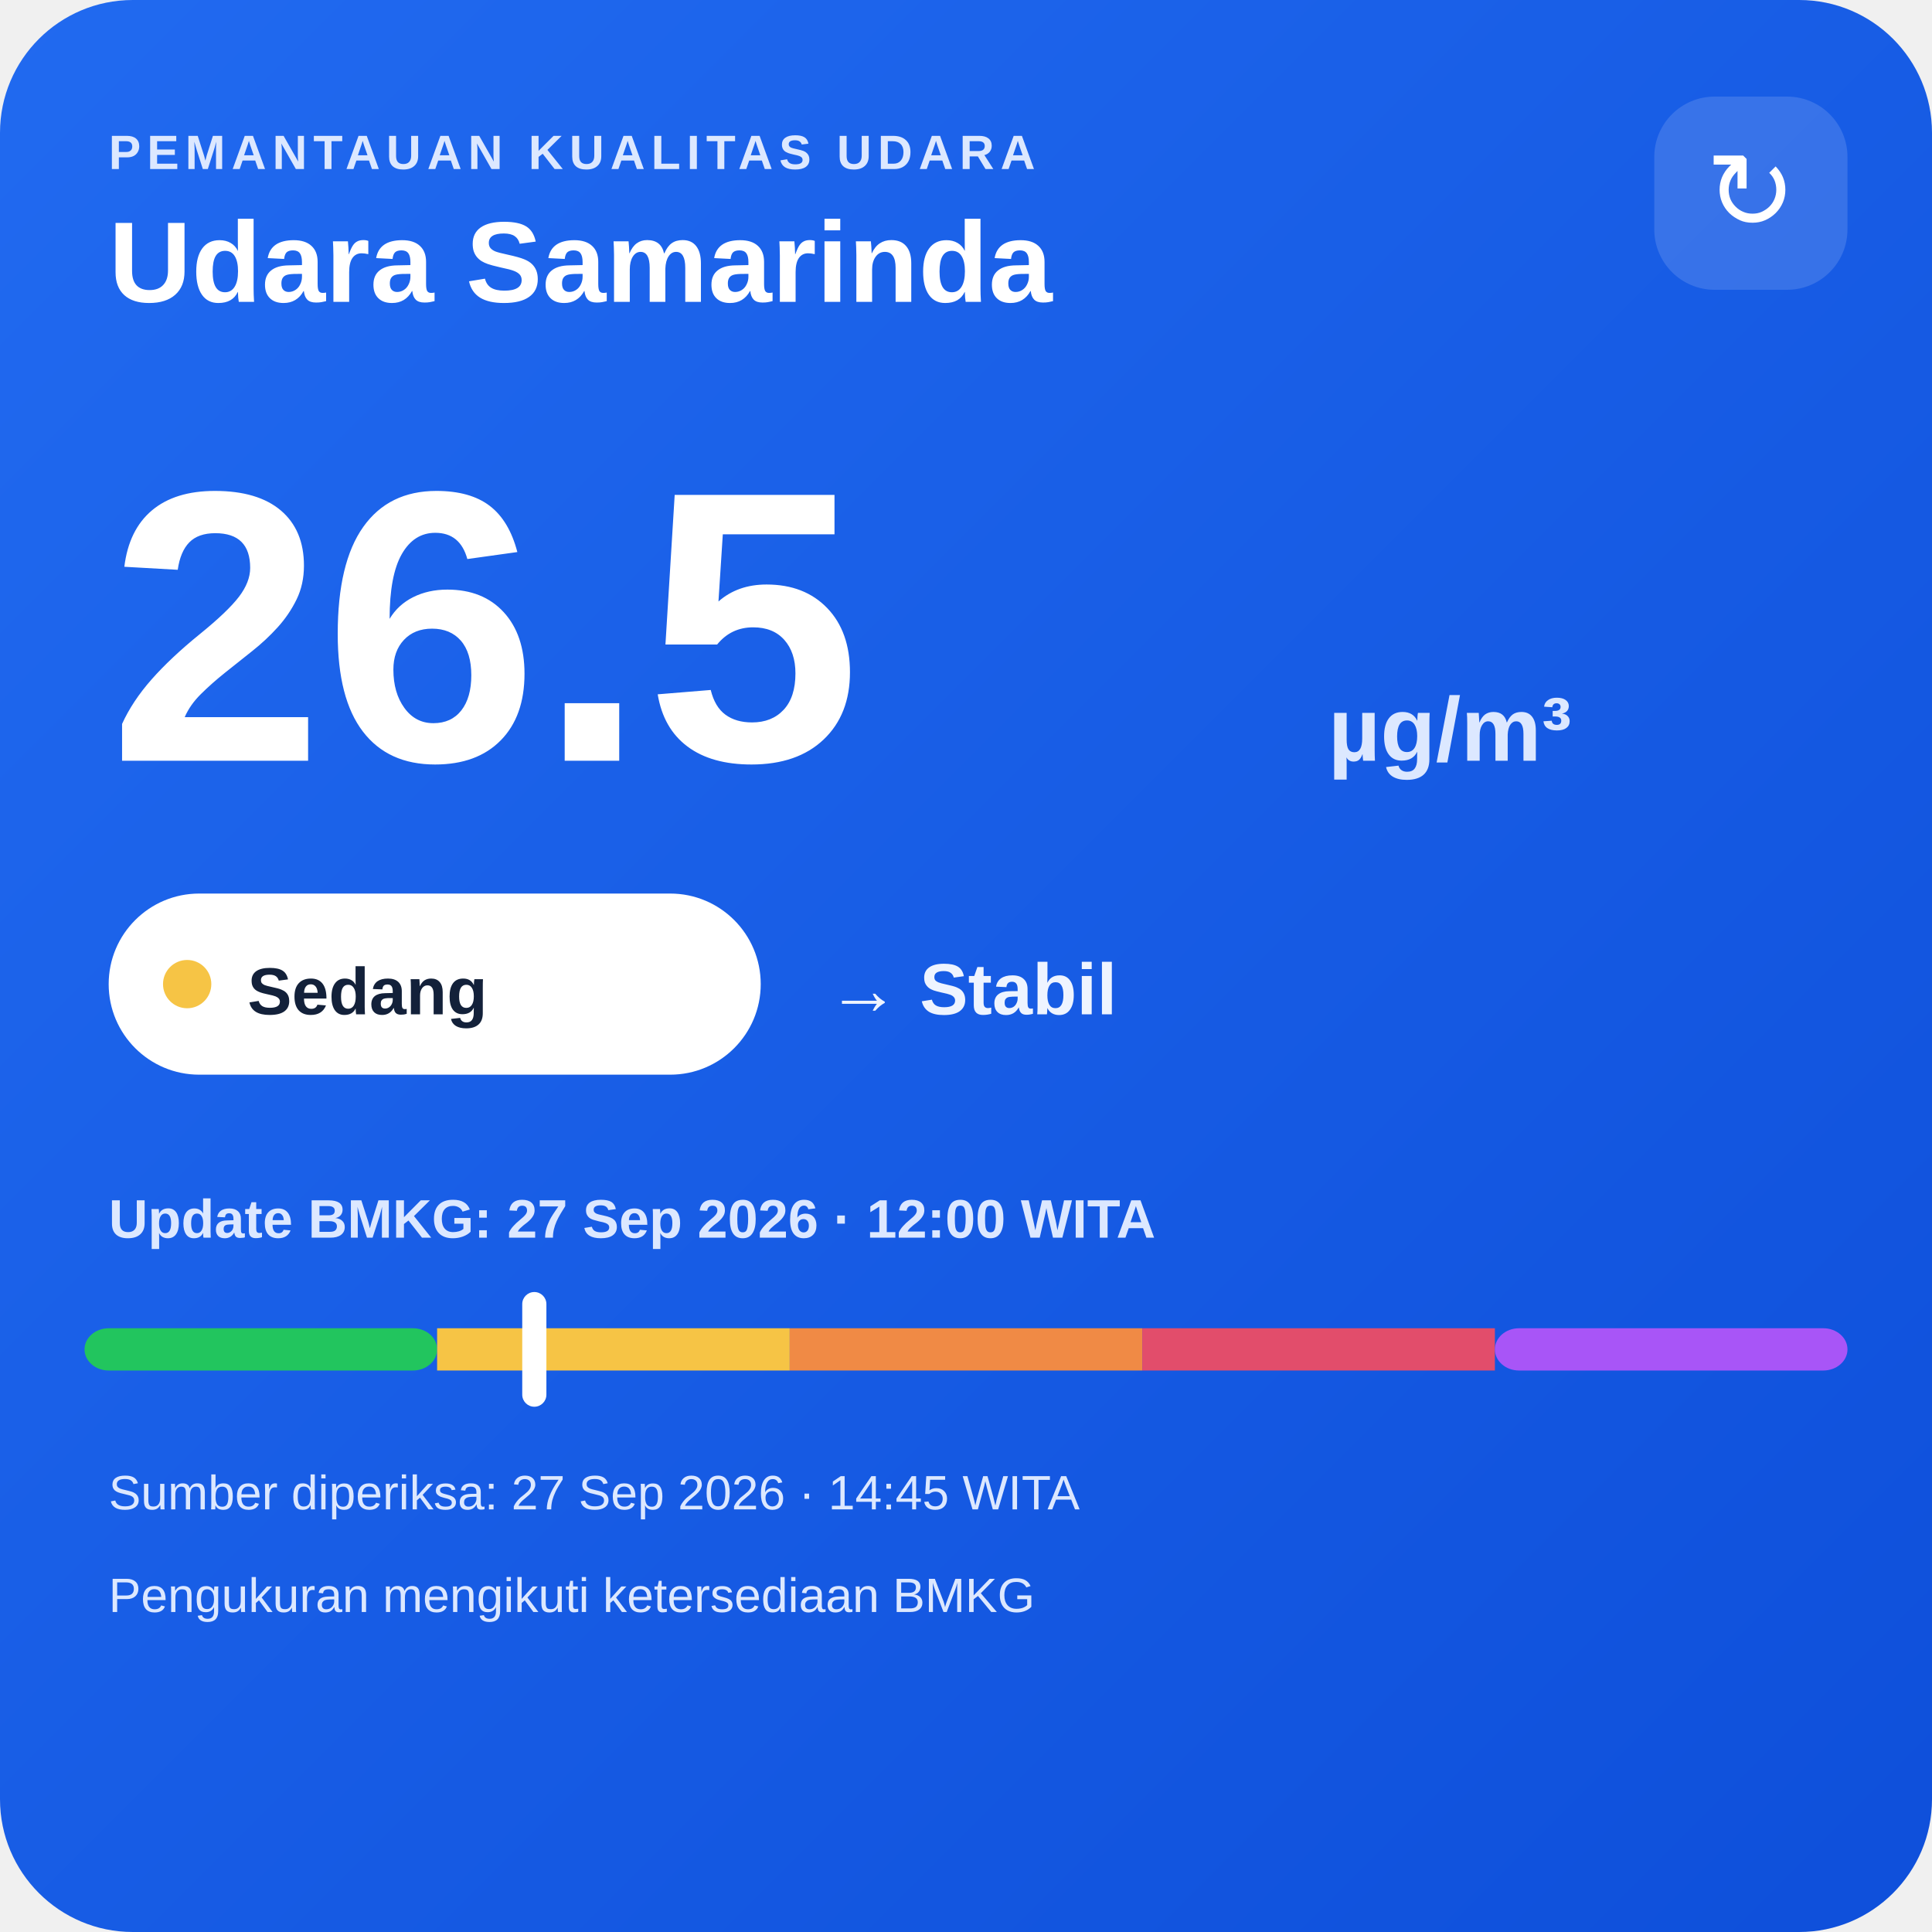
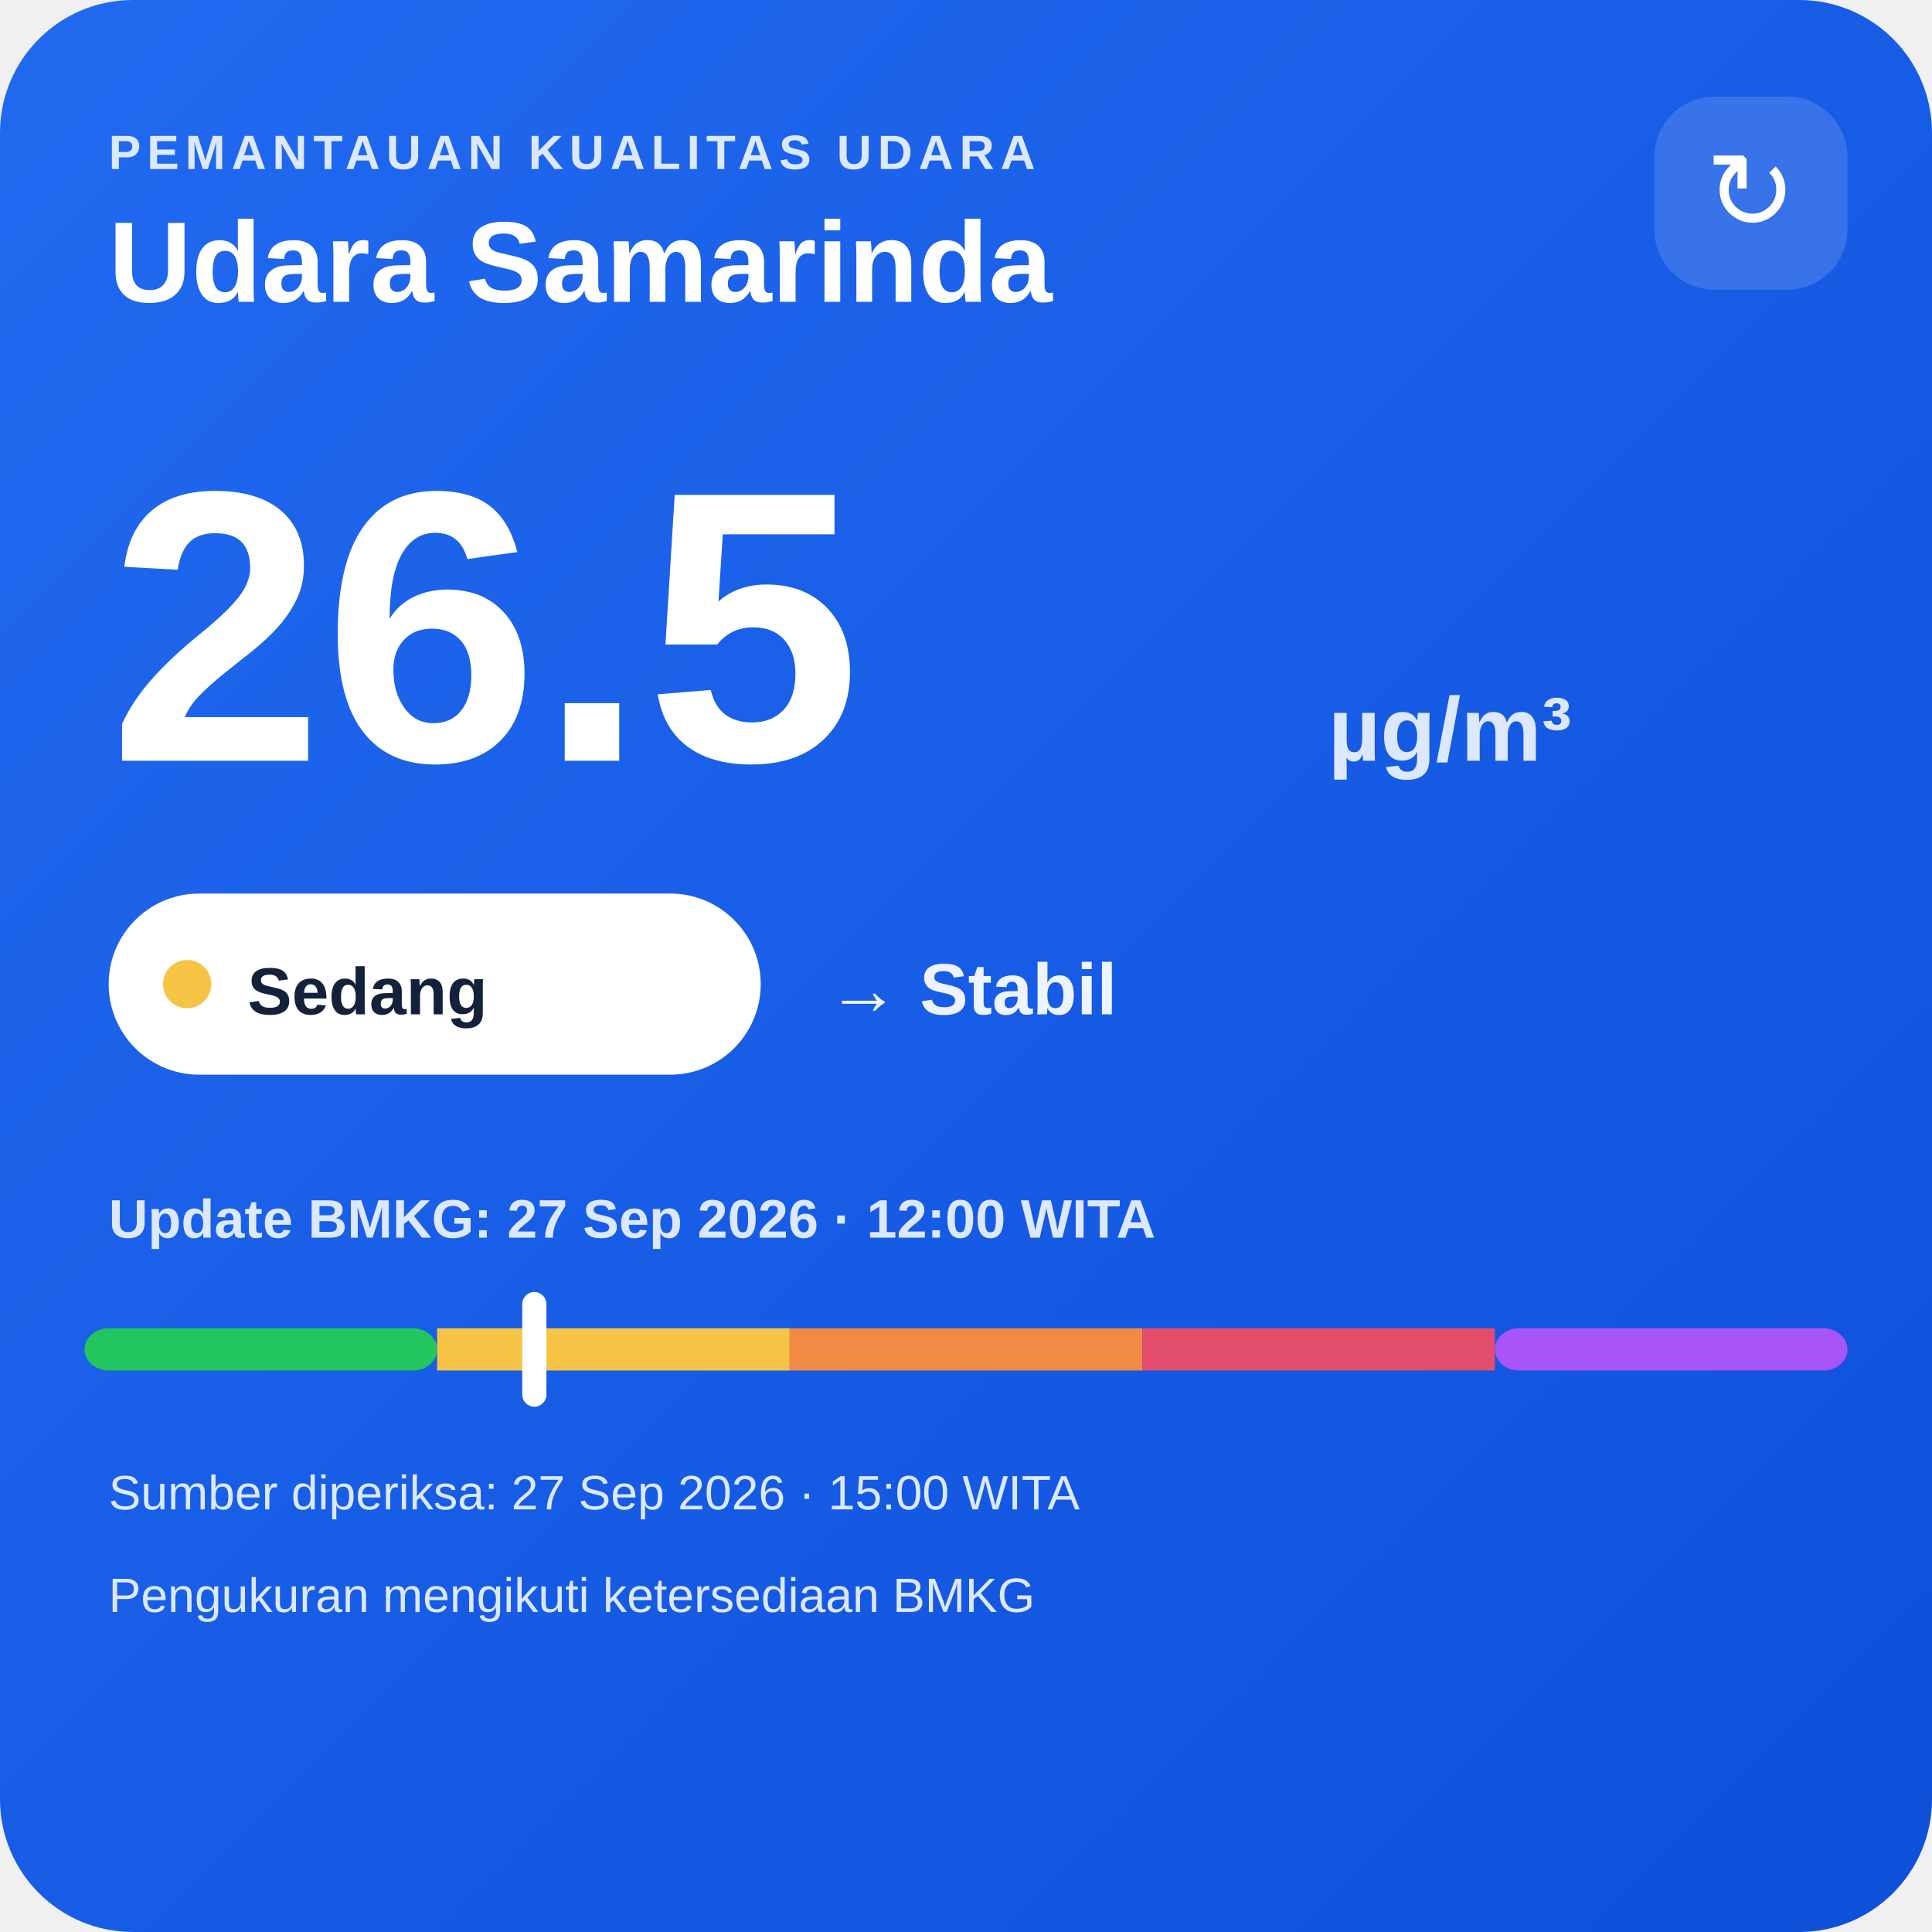
<svg xmlns="http://www.w3.org/2000/svg" width="320" height="320" viewBox="0 0 320 320">
  <defs>
    <linearGradient id="bg" x1="0" y1="0" x2="1" y2="1">
      <stop offset="0" stop-color="#216af0" />
      <stop offset="1" stop-color="#0e4fda" />
    </linearGradient>
  </defs>
  <rect width="320" height="320" rx="22" fill="url(#bg)" />
  <text x="18" y="28" fill="#dce8ff" font-family="Arial,sans-serif" font-size="8" font-weight="700" letter-spacing="1">PEMANTAUAN KUALITAS UDARA</text>
  <text x="18" y="50" fill="#ffffff" font-family="Arial,sans-serif" font-size="19" font-weight="700">Udara Samarinda</text>
  <rect x="274" y="16" width="32" height="32" rx="10" fill="#ffffff" fill-opacity=".14" />
  <text x="290" y="38" text-anchor="middle" fill="#ffffff" font-family="Arial,sans-serif" font-size="18">↻</text>
  <text x="18" y="126" fill="#ffffff" font-family="Arial,sans-serif" font-size="64" font-weight="800">26.5</text>
  <text x="220" y="126" fill="#dce8ff" font-family="Arial,sans-serif" font-size="15" font-weight="700">µg/m³</text>
  <rect x="18" y="148" width="108" height="30" rx="15" fill="#ffffff" />
  <circle cx="31" cy="163" r="4" fill="#f6c445" />
  <text x="41" y="168" fill="#13213a" font-family="Arial,sans-serif" font-size="11" font-weight="700">Sedang</text>
  <text x="137" y="168" fill="#eef4ff" font-family="Arial,sans-serif" font-size="12" font-weight="700">→ Stabil</text>
  <text x="18" y="205" fill="#dce8ff" font-family="Arial,sans-serif" font-size="9" font-weight="700">Update BMKG: 27 Sep 2026 · 12:00 WITA</text>
  <rect x="14" y="220" width="58.4" height="7" rx="4" fill="#22c55e" />
  <rect x="72.4" y="220" width="58.4" height="7" fill="#f6c445" />
  <rect x="130.8" y="220" width="58.4" height="7" fill="#f08a45" />
  <rect x="189.2" y="220" width="58.4" height="7" fill="#e24d6b" />
  <rect x="247.6" y="220" width="58.4" height="7" rx="4" fill="#a855f7" />
  <rect x="86.5" y="214" width="4" height="19" rx="2" fill="#ffffff" />
-   <text x="18" y="250" fill="#dce8ff" font-family="Arial,sans-serif" font-size="8">Sumber diperiksa: 27 Sep 2026 · 14:45 WITA</text>
+   <text x="18" y="250" fill="#dce8ff" font-family="Arial,sans-serif" font-size="8">Sumber diperiksa: 27 Sep 2026 · 15:00 WITA</text>
  <text x="18" y="267" fill="#dce8ff" font-family="Arial,sans-serif" font-size="8">Pengukuran mengikuti ketersediaan BMKG</text>
</svg>
